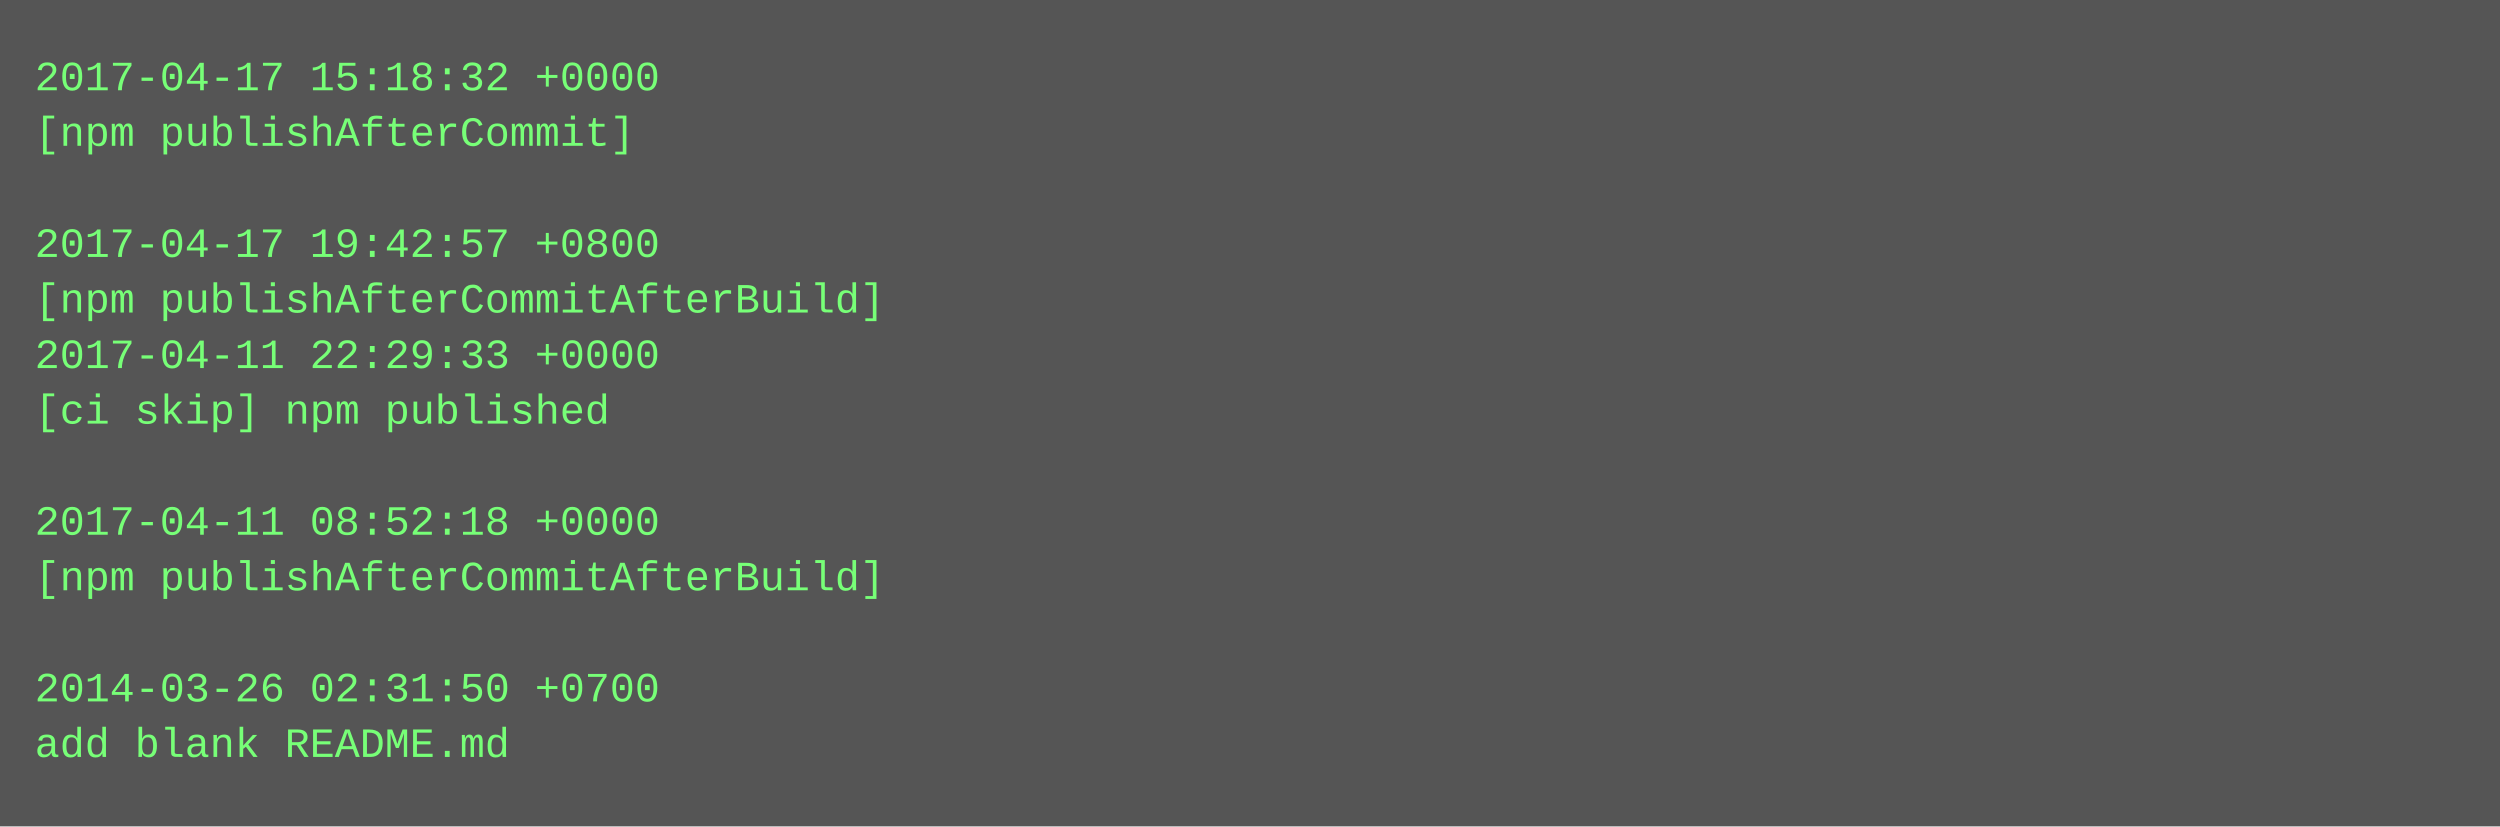
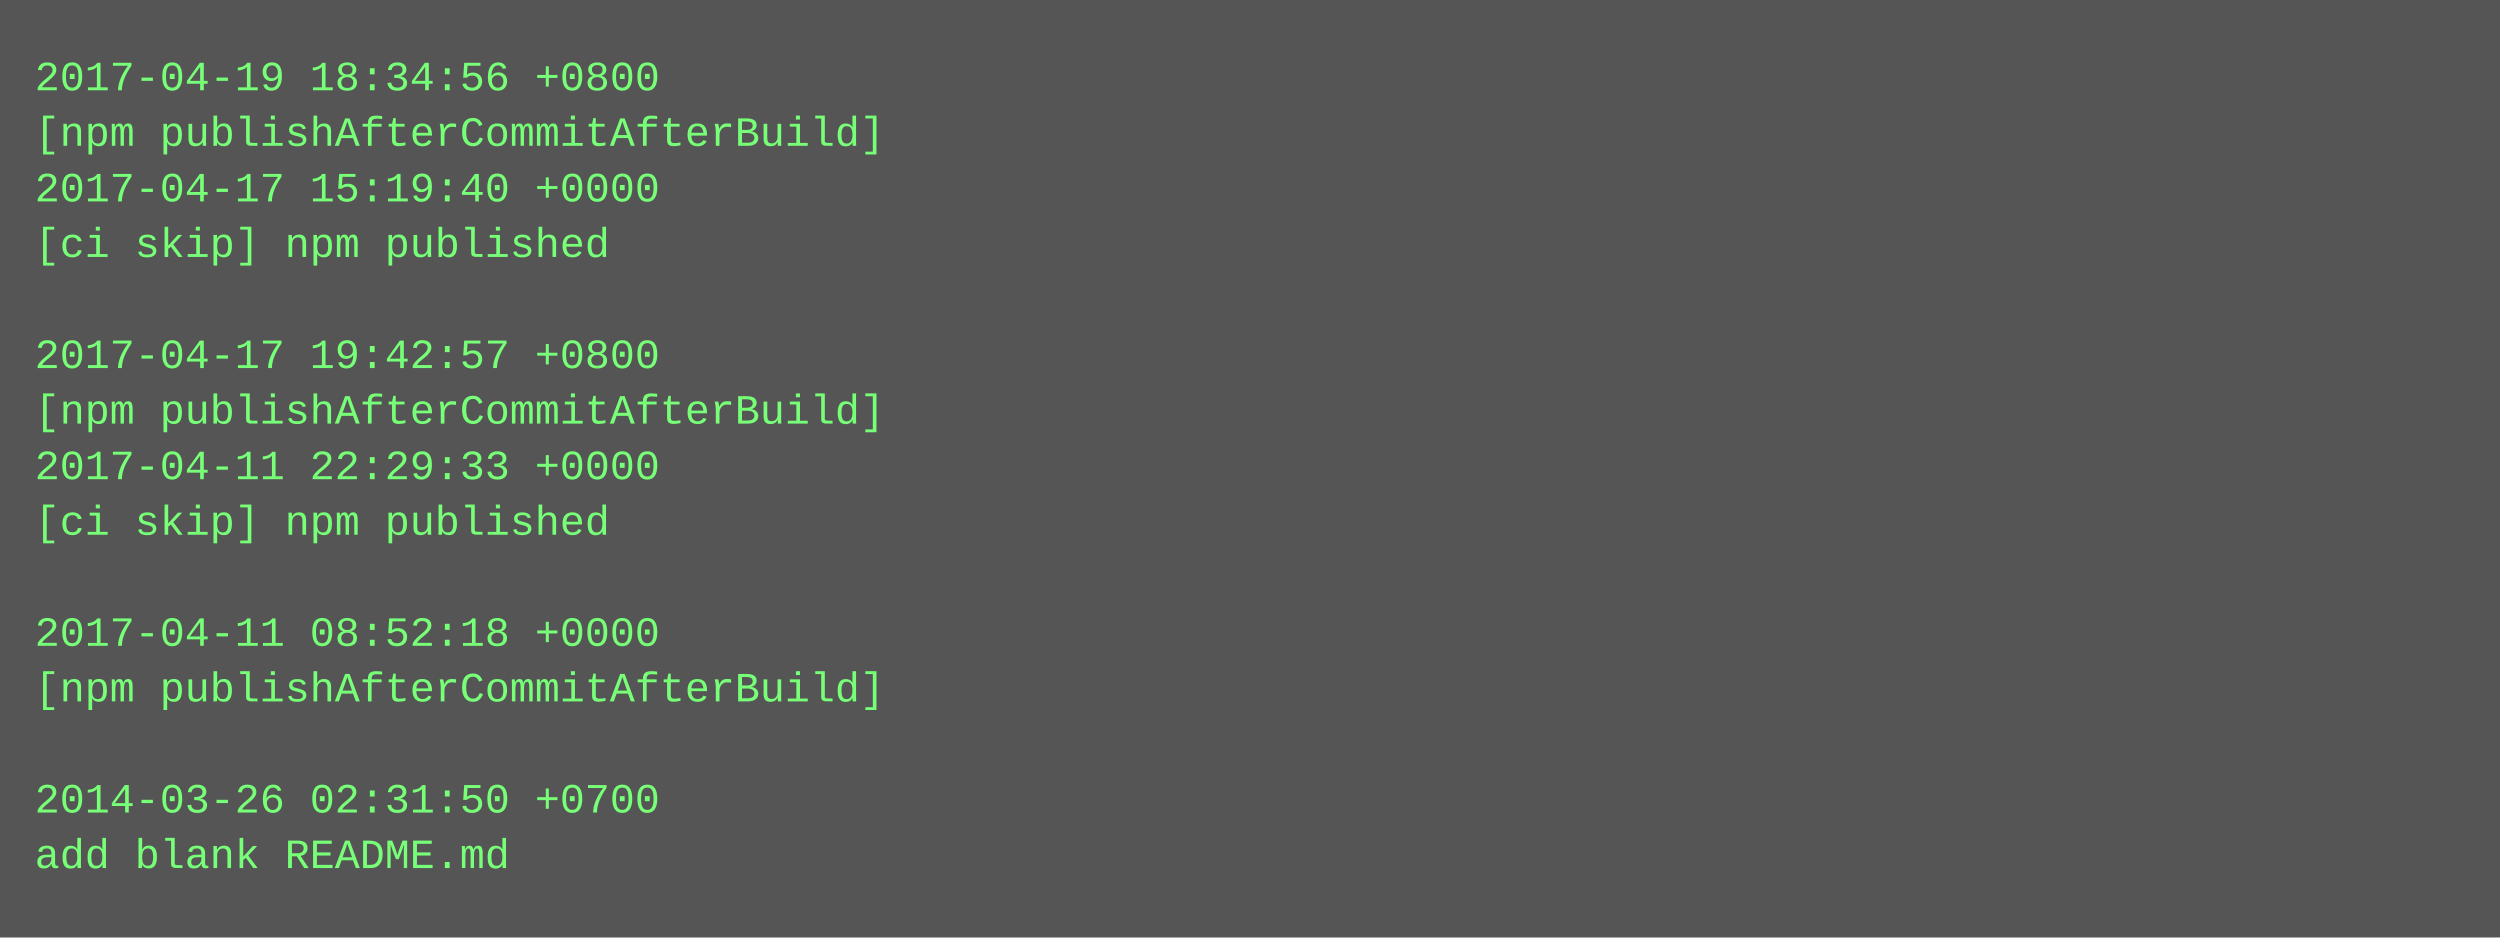
- <svg xmlns="http://www.w3.org/2000/svg" height="238" width="720">
-   <rect height="238" fill="#555" width="720" />
+ <svg xmlns="http://www.w3.org/2000/svg" height="270" width="720">
+   <rect height="270" fill="#555" width="720" />
  <text fill="#7f7" font-family="Courier New" font-size="12" xml:space="preserve">
-     <tspan x="10" y="26">2017-04-17 15:18:32 +0000</tspan>
-     <tspan x="10" y="42">[npm publishAfterCommit]</tspan>
-     <tspan x="10" y="58" />
-     <tspan x="10" y="74">2017-04-17 19:42:57 +0800</tspan>
-     <tspan x="10" y="90">[npm publishAfterCommitAfterBuild]</tspan>
-     <tspan x="10" y="106">2017-04-11 22:29:33 +0000</tspan>
-     <tspan x="10" y="122">[ci skip] npm published</tspan>
-     <tspan x="10" y="138" />
-     <tspan x="10" y="154">2017-04-11 08:52:18 +0000</tspan>
-     <tspan x="10" y="170">[npm publishAfterCommitAfterBuild]</tspan>
-     <tspan x="10" y="186" />
-     <tspan x="10" y="202">2014-03-26 02:31:50 +0700</tspan>
-     <tspan x="10" y="218">add blank README.md</tspan>
+     <tspan x="10" y="26">2017-04-19 18:34:56 +0800</tspan>
+     <tspan x="10" y="42">[npm publishAfterCommitAfterBuild]</tspan>
+     <tspan x="10" y="58">2017-04-17 15:19:40 +0000</tspan>
+     <tspan x="10" y="74">[ci skip] npm published</tspan>
+     <tspan x="10" y="90" />
+     <tspan x="10" y="106">2017-04-17 19:42:57 +0800</tspan>
+     <tspan x="10" y="122">[npm publishAfterCommitAfterBuild]</tspan>
+     <tspan x="10" y="138">2017-04-11 22:29:33 +0000</tspan>
+     <tspan x="10" y="154">[ci skip] npm published</tspan>
+     <tspan x="10" y="170" />
+     <tspan x="10" y="186">2017-04-11 08:52:18 +0000</tspan>
+     <tspan x="10" y="202">[npm publishAfterCommitAfterBuild]</tspan>
+     <tspan x="10" y="218" />
+     <tspan x="10" y="234">2014-03-26 02:31:50 +0700</tspan>
+     <tspan x="10" y="250">add blank README.md</tspan>
  </text>
</svg>
